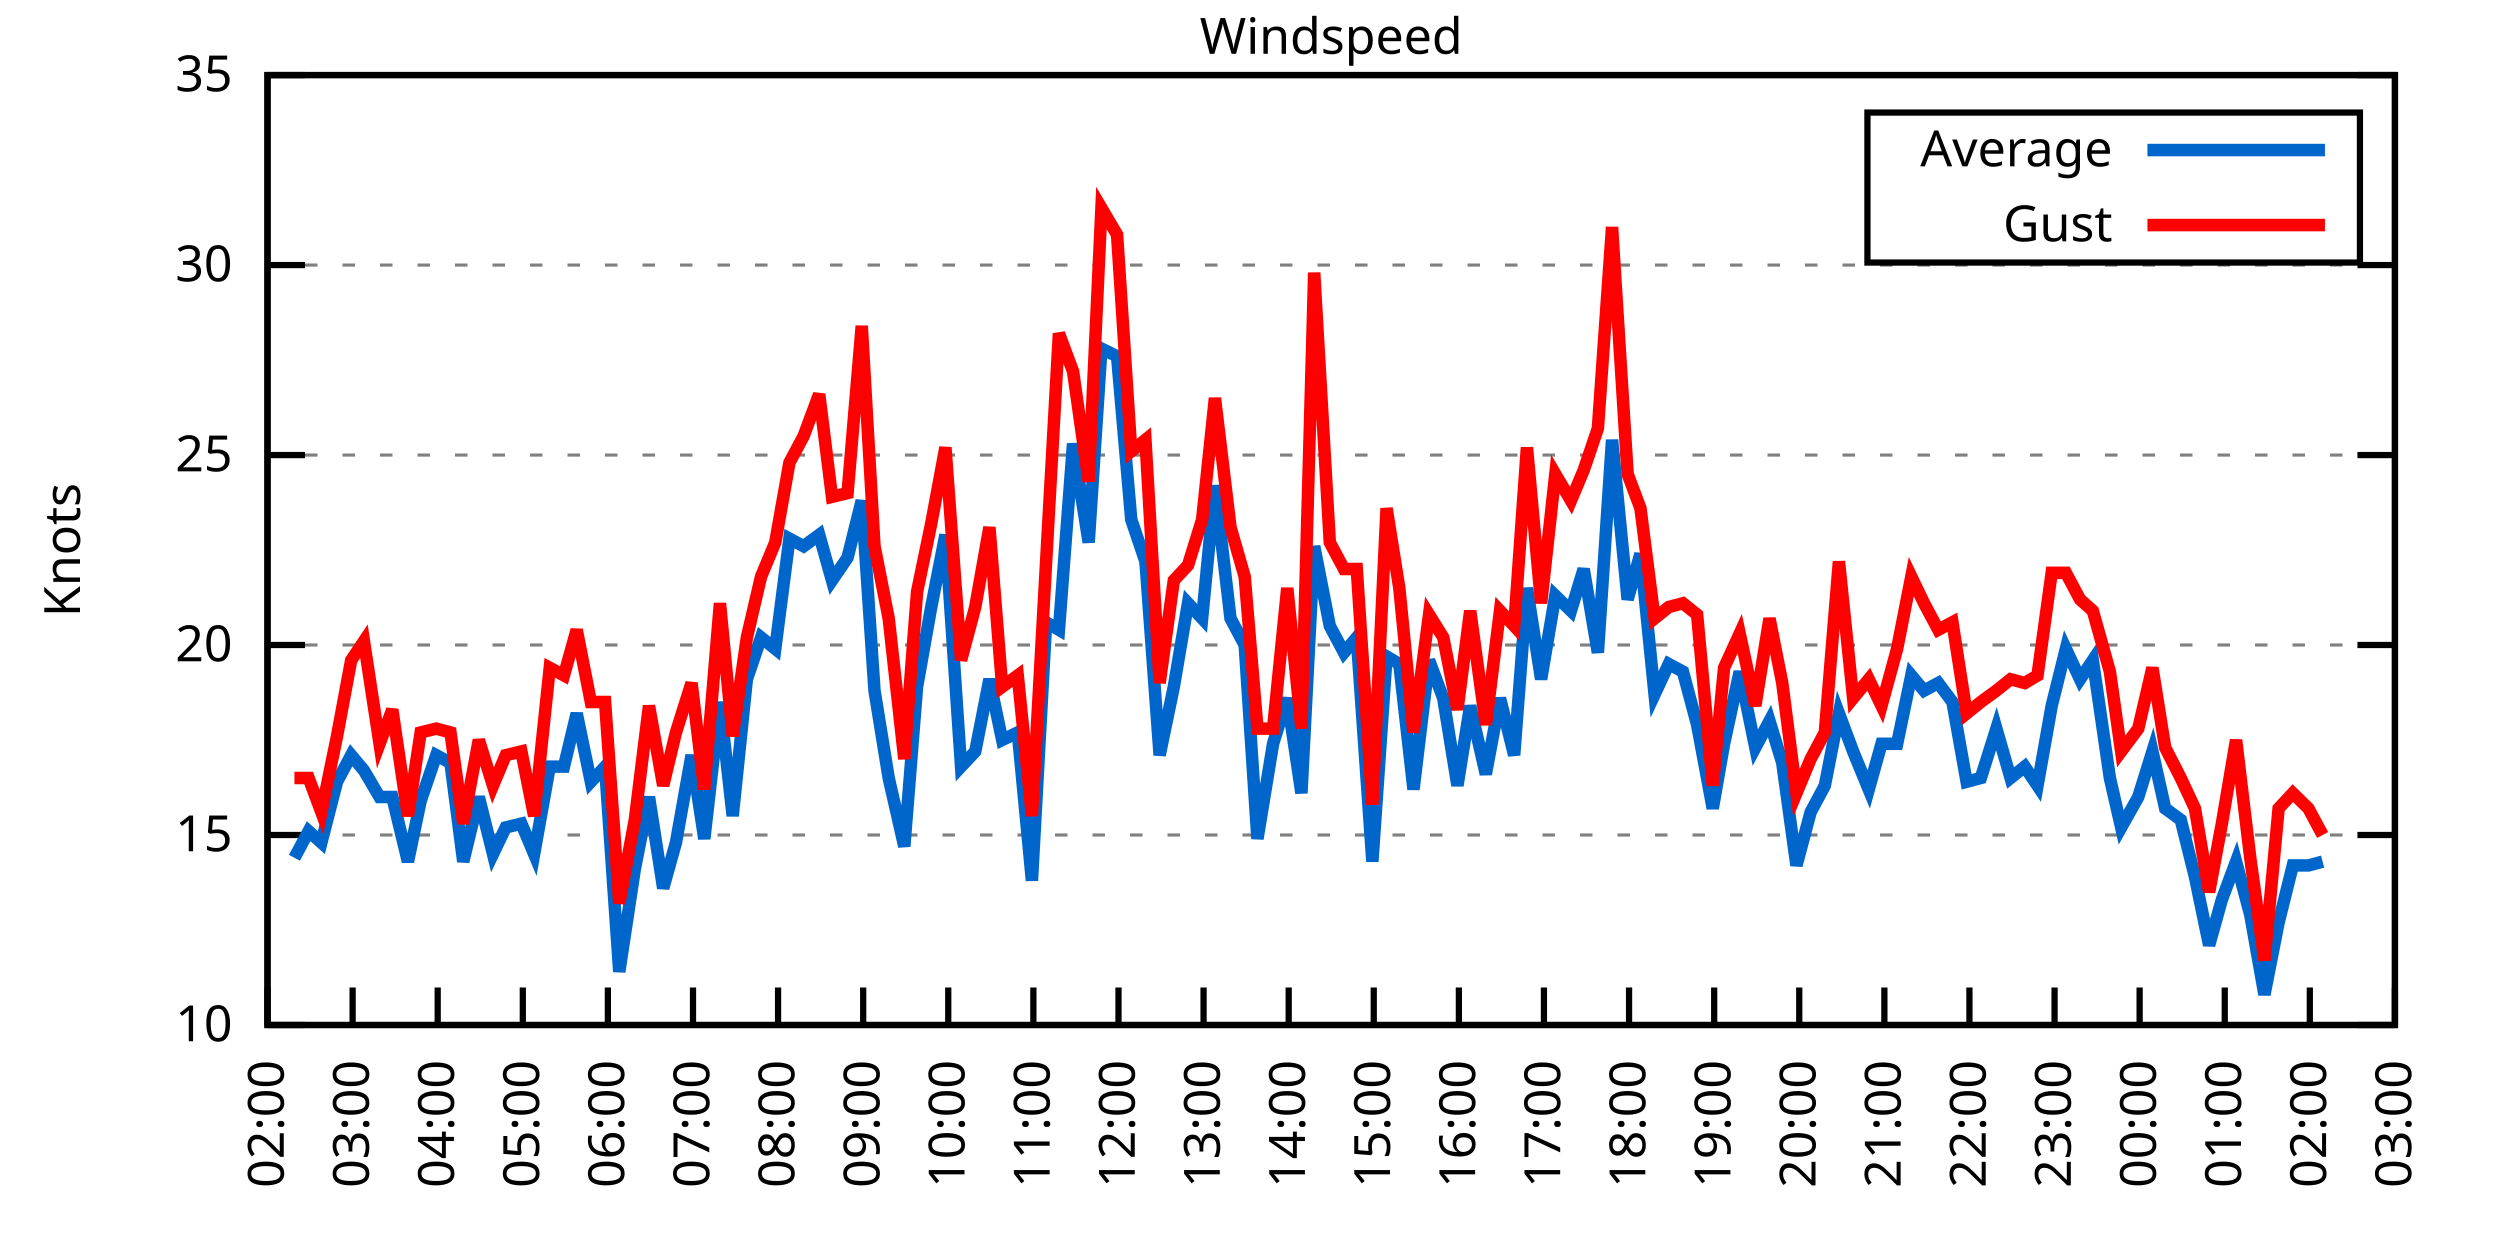
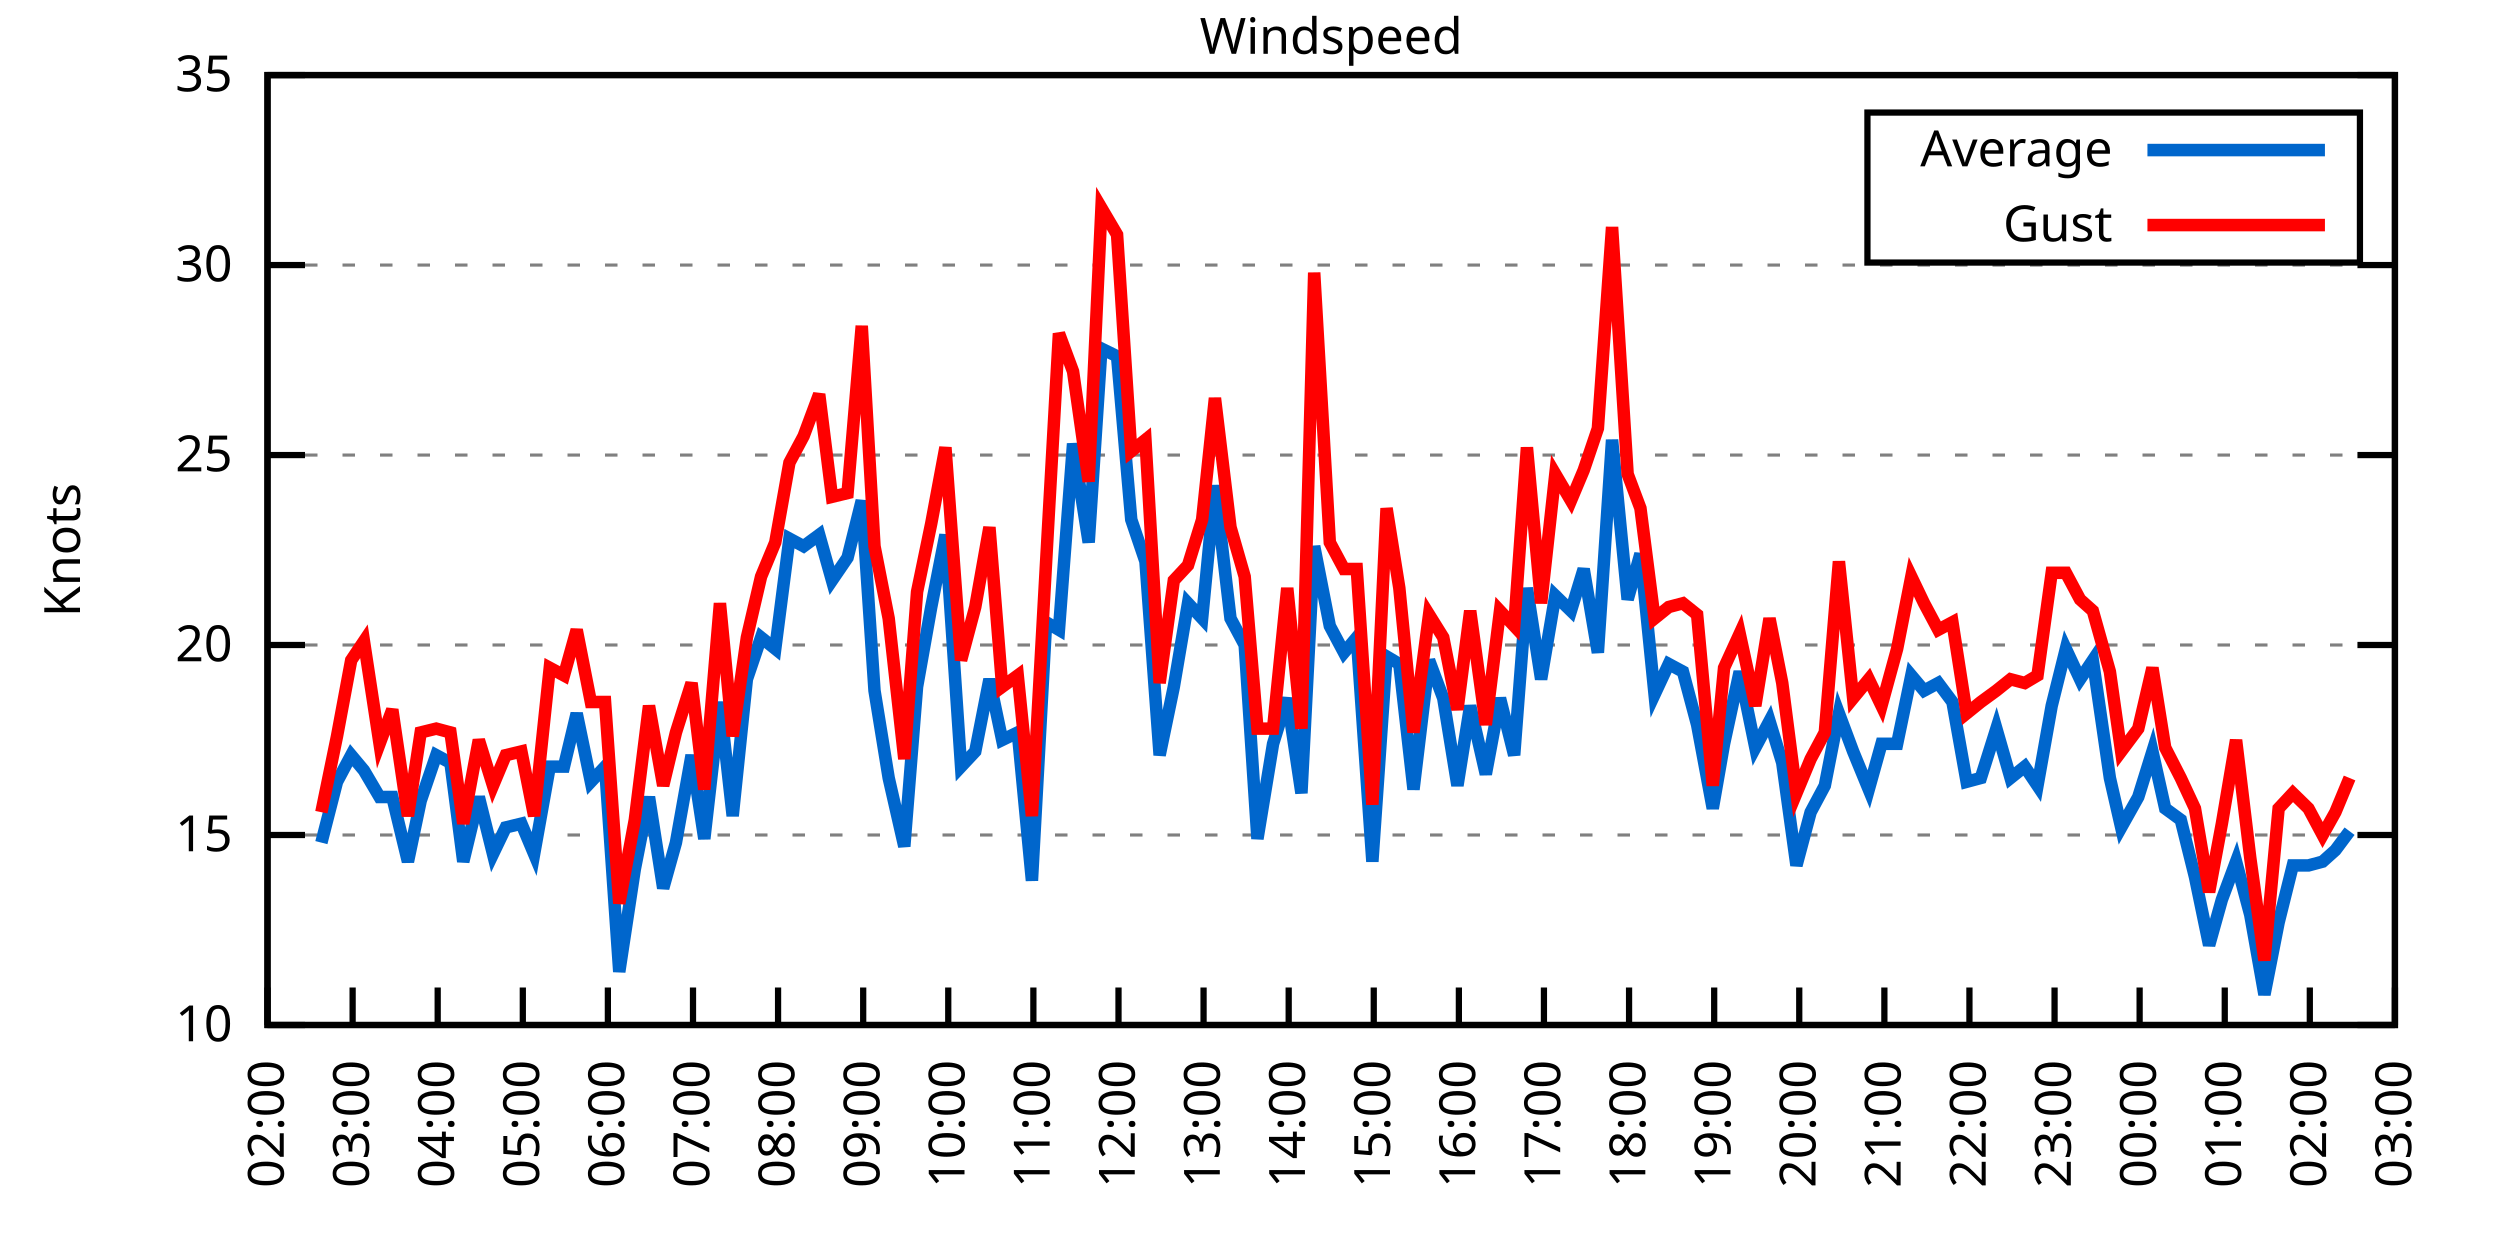
<svg xmlns="http://www.w3.org/2000/svg" xmlns:xlink="http://www.w3.org/1999/xlink" width="400" height="200" viewBox="0 0 400 200">
  <g id="gnuplot_canvas">
    <rect x="0" y="0" width="400" height="200" fill="none" />
    <defs>
      <circle id="gpDot" r="0.5" stroke-width="0.5" stroke="currentColor" />
      <path id="gpPt0" stroke-width="0.333" stroke="currentColor" d="M-1,0 h2 M0,-1 v2" />
      <path id="gpPt1" stroke-width="0.333" stroke="currentColor" d="M-1,-1 L1,1 M1,-1 L-1,1" />
      <path id="gpPt2" stroke-width="0.333" stroke="currentColor" d="M-1,0 L1,0 M0,-1 L0,1 M-1,-1 L1,1 M-1,1 L1,-1" />
      <rect id="gpPt3" stroke-width="0.333" stroke="currentColor" x="-1" y="-1" width="2" height="2" />
      <rect id="gpPt4" stroke-width="0.333" stroke="currentColor" fill="currentColor" x="-1" y="-1" width="2" height="2" />
      <circle id="gpPt5" stroke-width="0.333" stroke="currentColor" cx="0" cy="0" r="1" />
      <use xlink:href="#gpPt5" id="gpPt6" fill="currentColor" stroke="none" />
      <path id="gpPt7" stroke-width="0.333" stroke="currentColor" d="M0,-1.33 L-1.33,0.67 L1.33,0.67 z" />
      <use xlink:href="#gpPt7" id="gpPt8" fill="currentColor" stroke="none" />
      <use xlink:href="#gpPt7" id="gpPt9" stroke="currentColor" transform="rotate(180)" />
      <use xlink:href="#gpPt9" id="gpPt10" fill="currentColor" stroke="none" />
      <use xlink:href="#gpPt3" id="gpPt11" stroke="currentColor" transform="rotate(45)" />
      <use xlink:href="#gpPt11" id="gpPt12" fill="currentColor" stroke="none" />
      <path id="gpPt13" stroke-width="0.333" stroke="currentColor" d="M0,1.330 L1.265,0.411 L0.782,-1.067 L-0.782,-1.076 L-1.265,0.411 z" />
      <use xlink:href="#gpPt13" id="gpPt14" fill="currentColor" stroke="none" />
      <filter id="textbox" filterUnits="objectBoundingBox" x="0" y="0" height="1" width="1">
        <feFlood flood-color="white" flood-opacity="1" result="bgnd" />
        <feComposite in="SourceGraphic" in2="bgnd" operator="atop" />
      </filter>
      <filter id="greybox" filterUnits="objectBoundingBox" x="0" y="0" height="1" width="1">
        <feFlood flood-color="lightgrey" flood-opacity="1" result="grey" />
        <feComposite in="SourceGraphic" in2="grey" operator="atop" />
      </filter>
    </defs>
    <g fill="none" color="white" stroke="currentColor" stroke-width="1.00" stroke-linecap="butt" stroke-linejoin="miter">
</g>
    <g fill="none" color="black" stroke="currentColor" stroke-width="1.00" stroke-linecap="butt" stroke-linejoin="miter">
      <g stroke="none" shape-rendering="crispEdges">
        <polygon fill="rgb(255, 255, 255)" points="42.80,164.00 383.18,164.00 383.18,12.02 42.80,12.02 " />
      </g>
    </g>
    <g fill="none" color="black" stroke="currentColor" stroke-width="1.00" stroke-linecap="butt" stroke-linejoin="miter">
</g>
    <g fill="none" color="black" stroke="black" stroke-width="0.50" stroke-linecap="butt" stroke-linejoin="miter">
</g>
    <g fill="none" color="gray" stroke="currentColor" stroke-width="0.50" stroke-linecap="butt" stroke-linejoin="miter">
      <path stroke="gray" stroke-dasharray="2,4" class="gridline" d="M42.80,164.00 L383.19,164.00  " />
    </g>
    <g fill="none" color="gray" stroke="gray" stroke-width="1.00" stroke-linecap="butt" stroke-linejoin="miter">
</g>
    <g fill="none" color="black" stroke="currentColor" stroke-width="1.00" stroke-linecap="butt" stroke-linejoin="miter">
      <path stroke="black" d="M42.80,164.00 L48.80,164.00 M383.19,164.00 L377.19,164.00  " />
      <g transform="translate(37.20,166.60)" stroke="none" fill="black" font-family="Sans" font-size="8.00" text-anchor="end">
        <text>
          <tspan font-family="Sans"> 10</tspan>
        </text>
      </g>
    </g>
    <g fill="none" color="black" stroke="currentColor" stroke-width="1.00" stroke-linecap="butt" stroke-linejoin="miter">
</g>
    <g fill="none" color="black" stroke="black" stroke-width="0.50" stroke-linecap="butt" stroke-linejoin="miter">
</g>
    <g fill="none" color="gray" stroke="currentColor" stroke-width="0.50" stroke-linecap="butt" stroke-linejoin="miter">
      <path stroke="gray" stroke-dasharray="2,4" class="gridline" d="M42.80,133.60 L383.19,133.60  " />
    </g>
    <g fill="none" color="gray" stroke="gray" stroke-width="1.00" stroke-linecap="butt" stroke-linejoin="miter">
</g>
    <g fill="none" color="black" stroke="currentColor" stroke-width="1.00" stroke-linecap="butt" stroke-linejoin="miter">
      <path stroke="black" d="M42.80,133.60 L48.80,133.60 M383.19,133.60 L377.19,133.60  " />
      <g transform="translate(37.20,136.20)" stroke="none" fill="black" font-family="Sans" font-size="8.00" text-anchor="end">
        <text>
          <tspan font-family="Sans"> 15</tspan>
        </text>
      </g>
    </g>
    <g fill="none" color="black" stroke="currentColor" stroke-width="1.00" stroke-linecap="butt" stroke-linejoin="miter">
</g>
    <g fill="none" color="black" stroke="black" stroke-width="0.50" stroke-linecap="butt" stroke-linejoin="miter">
</g>
    <g fill="none" color="gray" stroke="currentColor" stroke-width="0.50" stroke-linecap="butt" stroke-linejoin="miter">
      <path stroke="gray" stroke-dasharray="2,4" class="gridline" d="M42.80,103.20 L383.19,103.20  " />
    </g>
    <g fill="none" color="gray" stroke="gray" stroke-width="1.00" stroke-linecap="butt" stroke-linejoin="miter">
</g>
    <g fill="none" color="black" stroke="currentColor" stroke-width="1.00" stroke-linecap="butt" stroke-linejoin="miter">
      <path stroke="black" d="M42.80,103.20 L48.80,103.20 M383.19,103.20 L377.19,103.20  " />
      <g transform="translate(37.20,105.80)" stroke="none" fill="black" font-family="Sans" font-size="8.00" text-anchor="end">
        <text>
          <tspan font-family="Sans"> 20</tspan>
        </text>
      </g>
    </g>
    <g fill="none" color="black" stroke="currentColor" stroke-width="1.00" stroke-linecap="butt" stroke-linejoin="miter">
</g>
    <g fill="none" color="black" stroke="black" stroke-width="0.50" stroke-linecap="butt" stroke-linejoin="miter">
</g>
    <g fill="none" color="gray" stroke="currentColor" stroke-width="0.50" stroke-linecap="butt" stroke-linejoin="miter">
      <path stroke="gray" stroke-dasharray="2,4" class="gridline" d="M42.80,72.81 L383.19,72.81  " />
    </g>
    <g fill="none" color="gray" stroke="gray" stroke-width="1.00" stroke-linecap="butt" stroke-linejoin="miter">
</g>
    <g fill="none" color="black" stroke="currentColor" stroke-width="1.00" stroke-linecap="butt" stroke-linejoin="miter">
      <path stroke="black" d="M42.80,72.81 L48.80,72.81 M383.19,72.81 L377.19,72.81  " />
      <g transform="translate(37.20,75.41)" stroke="none" fill="black" font-family="Sans" font-size="8.00" text-anchor="end">
        <text>
          <tspan font-family="Sans"> 25</tspan>
        </text>
      </g>
    </g>
    <g fill="none" color="black" stroke="currentColor" stroke-width="1.00" stroke-linecap="butt" stroke-linejoin="miter">
</g>
    <g fill="none" color="black" stroke="black" stroke-width="0.50" stroke-linecap="butt" stroke-linejoin="miter">
</g>
    <g fill="none" color="gray" stroke="currentColor" stroke-width="0.50" stroke-linecap="butt" stroke-linejoin="miter">
      <path stroke="gray" stroke-dasharray="2,4" class="gridline" d="M42.80,42.41 L383.19,42.41  " />
    </g>
    <g fill="none" color="gray" stroke="gray" stroke-width="1.00" stroke-linecap="butt" stroke-linejoin="miter">
</g>
    <g fill="none" color="black" stroke="currentColor" stroke-width="1.00" stroke-linecap="butt" stroke-linejoin="miter">
      <path stroke="black" d="M42.80,42.41 L48.80,42.41 M383.19,42.41 L377.19,42.41  " />
      <g transform="translate(37.20,45.01)" stroke="none" fill="black" font-family="Sans" font-size="8.00" text-anchor="end">
        <text>
          <tspan font-family="Sans"> 30</tspan>
        </text>
      </g>
    </g>
    <g fill="none" color="black" stroke="currentColor" stroke-width="1.00" stroke-linecap="butt" stroke-linejoin="miter">
</g>
    <g fill="none" color="black" stroke="black" stroke-width="0.50" stroke-linecap="butt" stroke-linejoin="miter">
</g>
    <g fill="none" color="gray" stroke="currentColor" stroke-width="0.50" stroke-linecap="butt" stroke-linejoin="miter">
      <path stroke="gray" stroke-dasharray="2,4" class="gridline" d="M42.80,12.01 L383.19,12.01  " />
    </g>
    <g fill="none" color="gray" stroke="gray" stroke-width="1.00" stroke-linecap="butt" stroke-linejoin="miter">
</g>
    <g fill="none" color="black" stroke="currentColor" stroke-width="1.00" stroke-linecap="butt" stroke-linejoin="miter">
      <path stroke="black" d="M42.80,12.01 L48.80,12.01 M383.19,12.01 L377.19,12.01  " />
      <g transform="translate(37.20,14.61)" stroke="none" fill="black" font-family="Sans" font-size="8.00" text-anchor="end">
        <text>
          <tspan font-family="Sans"> 35</tspan>
        </text>
      </g>
    </g>
    <g fill="none" color="black" stroke="currentColor" stroke-width="1.00" stroke-linecap="butt" stroke-linejoin="miter">
      <path stroke="black" d="M42.80,164.00 L42.80,158.00  " />
      <g transform="translate(45.40,169.60) rotate(270.00)" stroke="none" fill="black" font-family="Sans" font-size="8.00" text-anchor="end">
        <text>
          <tspan font-family="Sans">02:00</tspan>
        </text>
      </g>
    </g>
    <g fill="none" color="black" stroke="currentColor" stroke-width="1.00" stroke-linecap="butt" stroke-linejoin="miter">
      <path stroke="black" d="M56.42,164.00 L56.42,158.00  " />
      <g transform="translate(59.02,169.60) rotate(270.00)" stroke="none" fill="black" font-family="Sans" font-size="8.00" text-anchor="end">
        <text>
          <tspan font-family="Sans">03:00</tspan>
        </text>
      </g>
    </g>
    <g fill="none" color="black" stroke="currentColor" stroke-width="1.00" stroke-linecap="butt" stroke-linejoin="miter">
      <path stroke="black" d="M70.03,164.00 L70.03,158.00  " />
      <g transform="translate(72.63,169.60) rotate(270.00)" stroke="none" fill="black" font-family="Sans" font-size="8.00" text-anchor="end">
        <text>
          <tspan font-family="Sans">04:00</tspan>
        </text>
      </g>
    </g>
    <g fill="none" color="black" stroke="currentColor" stroke-width="1.00" stroke-linecap="butt" stroke-linejoin="miter">
      <path stroke="black" d="M83.65,164.00 L83.65,158.00  " />
      <g transform="translate(86.25,169.60) rotate(270.00)" stroke="none" fill="black" font-family="Sans" font-size="8.00" text-anchor="end">
        <text>
          <tspan font-family="Sans">05:00</tspan>
        </text>
      </g>
    </g>
    <g fill="none" color="black" stroke="currentColor" stroke-width="1.00" stroke-linecap="butt" stroke-linejoin="miter">
      <path stroke="black" d="M97.26,164.00 L97.26,158.00  " />
      <g transform="translate(99.86,169.60) rotate(270.00)" stroke="none" fill="black" font-family="Sans" font-size="8.00" text-anchor="end">
        <text>
          <tspan font-family="Sans">06:00</tspan>
        </text>
      </g>
    </g>
    <g fill="none" color="black" stroke="currentColor" stroke-width="1.00" stroke-linecap="butt" stroke-linejoin="miter">
      <path stroke="black" d="M110.88,164.00 L110.88,158.00  " />
      <g transform="translate(113.48,169.60) rotate(270.00)" stroke="none" fill="black" font-family="Sans" font-size="8.00" text-anchor="end">
        <text>
          <tspan font-family="Sans">07:00</tspan>
        </text>
      </g>
    </g>
    <g fill="none" color="black" stroke="currentColor" stroke-width="1.00" stroke-linecap="butt" stroke-linejoin="miter">
      <path stroke="black" d="M124.49,164.00 L124.49,158.00  " />
      <g transform="translate(127.09,169.60) rotate(270.00)" stroke="none" fill="black" font-family="Sans" font-size="8.00" text-anchor="end">
        <text>
          <tspan font-family="Sans">08:00</tspan>
        </text>
      </g>
    </g>
    <g fill="none" color="black" stroke="currentColor" stroke-width="1.00" stroke-linecap="butt" stroke-linejoin="miter">
      <path stroke="black" d="M138.11,164.00 L138.11,158.00  " />
      <g transform="translate(140.71,169.60) rotate(270.00)" stroke="none" fill="black" font-family="Sans" font-size="8.00" text-anchor="end">
        <text>
          <tspan font-family="Sans">09:00</tspan>
        </text>
      </g>
    </g>
    <g fill="none" color="black" stroke="currentColor" stroke-width="1.00" stroke-linecap="butt" stroke-linejoin="miter">
      <path stroke="black" d="M151.72,164.00 L151.72,158.00  " />
      <g transform="translate(154.32,169.60) rotate(270.00)" stroke="none" fill="black" font-family="Sans" font-size="8.00" text-anchor="end">
        <text>
          <tspan font-family="Sans">10:00</tspan>
        </text>
      </g>
    </g>
    <g fill="none" color="black" stroke="currentColor" stroke-width="1.00" stroke-linecap="butt" stroke-linejoin="miter">
      <path stroke="black" d="M165.34,164.00 L165.34,158.00  " />
      <g transform="translate(167.94,169.60) rotate(270.00)" stroke="none" fill="black" font-family="Sans" font-size="8.00" text-anchor="end">
        <text>
          <tspan font-family="Sans">11:00</tspan>
        </text>
      </g>
    </g>
    <g fill="none" color="black" stroke="currentColor" stroke-width="1.00" stroke-linecap="butt" stroke-linejoin="miter">
      <path stroke="black" d="M178.96,164.00 L178.96,158.00  " />
      <g transform="translate(181.56,169.60) rotate(270.00)" stroke="none" fill="black" font-family="Sans" font-size="8.00" text-anchor="end">
        <text>
          <tspan font-family="Sans">12:00</tspan>
        </text>
      </g>
    </g>
    <g fill="none" color="black" stroke="currentColor" stroke-width="1.00" stroke-linecap="butt" stroke-linejoin="miter">
      <path stroke="black" d="M192.57,164.00 L192.57,158.00  " />
      <g transform="translate(195.17,169.60) rotate(270.00)" stroke="none" fill="black" font-family="Sans" font-size="8.00" text-anchor="end">
        <text>
          <tspan font-family="Sans">13:00</tspan>
        </text>
      </g>
    </g>
    <g fill="none" color="black" stroke="currentColor" stroke-width="1.00" stroke-linecap="butt" stroke-linejoin="miter">
      <path stroke="black" d="M206.19,164.00 L206.19,158.00  " />
      <g transform="translate(208.79,169.60) rotate(270.00)" stroke="none" fill="black" font-family="Sans" font-size="8.00" text-anchor="end">
        <text>
          <tspan font-family="Sans">14:00</tspan>
        </text>
      </g>
    </g>
    <g fill="none" color="black" stroke="currentColor" stroke-width="1.00" stroke-linecap="butt" stroke-linejoin="miter">
      <path stroke="black" d="M219.80,164.00 L219.80,158.00  " />
      <g transform="translate(222.40,169.60) rotate(270.00)" stroke="none" fill="black" font-family="Sans" font-size="8.00" text-anchor="end">
        <text>
          <tspan font-family="Sans">15:00</tspan>
        </text>
      </g>
    </g>
    <g fill="none" color="black" stroke="currentColor" stroke-width="1.00" stroke-linecap="butt" stroke-linejoin="miter">
      <path stroke="black" d="M233.42,164.00 L233.42,158.00  " />
      <g transform="translate(236.02,169.60) rotate(270.00)" stroke="none" fill="black" font-family="Sans" font-size="8.00" text-anchor="end">
        <text>
          <tspan font-family="Sans">16:00</tspan>
        </text>
      </g>
    </g>
    <g fill="none" color="black" stroke="currentColor" stroke-width="1.00" stroke-linecap="butt" stroke-linejoin="miter">
      <path stroke="black" d="M247.03,164.00 L247.03,158.00  " />
      <g transform="translate(249.63,169.60) rotate(270.00)" stroke="none" fill="black" font-family="Sans" font-size="8.00" text-anchor="end">
        <text>
          <tspan font-family="Sans">17:00</tspan>
        </text>
      </g>
    </g>
    <g fill="none" color="black" stroke="currentColor" stroke-width="1.00" stroke-linecap="butt" stroke-linejoin="miter">
      <path stroke="black" d="M260.65,164.00 L260.65,158.00  " />
      <g transform="translate(263.25,169.60) rotate(270.00)" stroke="none" fill="black" font-family="Sans" font-size="8.00" text-anchor="end">
        <text>
          <tspan font-family="Sans">18:00</tspan>
        </text>
      </g>
    </g>
    <g fill="none" color="black" stroke="currentColor" stroke-width="1.00" stroke-linecap="butt" stroke-linejoin="miter">
      <path stroke="black" d="M274.27,164.00 L274.27,158.00  " />
      <g transform="translate(276.87,169.60) rotate(270.00)" stroke="none" fill="black" font-family="Sans" font-size="8.00" text-anchor="end">
        <text>
          <tspan font-family="Sans">19:00</tspan>
        </text>
      </g>
    </g>
    <g fill="none" color="black" stroke="currentColor" stroke-width="1.00" stroke-linecap="butt" stroke-linejoin="miter">
      <path stroke="black" d="M287.88,164.00 L287.88,158.00  " />
      <g transform="translate(290.48,169.60) rotate(270.00)" stroke="none" fill="black" font-family="Sans" font-size="8.00" text-anchor="end">
        <text>
          <tspan font-family="Sans">20:00</tspan>
        </text>
      </g>
    </g>
    <g fill="none" color="black" stroke="currentColor" stroke-width="1.00" stroke-linecap="butt" stroke-linejoin="miter">
      <path stroke="black" d="M301.50,164.00 L301.50,158.00  " />
      <g transform="translate(304.10,169.60) rotate(270.00)" stroke="none" fill="black" font-family="Sans" font-size="8.00" text-anchor="end">
        <text>
          <tspan font-family="Sans">21:00</tspan>
        </text>
      </g>
    </g>
    <g fill="none" color="black" stroke="currentColor" stroke-width="1.00" stroke-linecap="butt" stroke-linejoin="miter">
      <path stroke="black" d="M315.11,164.00 L315.11,158.00  " />
      <g transform="translate(317.71,169.60) rotate(270.00)" stroke="none" fill="black" font-family="Sans" font-size="8.00" text-anchor="end">
        <text>
          <tspan font-family="Sans">22:00</tspan>
        </text>
      </g>
    </g>
    <g fill="none" color="black" stroke="currentColor" stroke-width="1.00" stroke-linecap="butt" stroke-linejoin="miter">
      <path stroke="black" d="M328.73,164.00 L328.73,158.00  " />
      <g transform="translate(331.33,169.60) rotate(270.00)" stroke="none" fill="black" font-family="Sans" font-size="8.00" text-anchor="end">
        <text>
          <tspan font-family="Sans">23:00</tspan>
        </text>
      </g>
    </g>
    <g fill="none" color="black" stroke="currentColor" stroke-width="1.00" stroke-linecap="butt" stroke-linejoin="miter">
      <path stroke="black" d="M342.34,164.00 L342.34,158.00  " />
      <g transform="translate(344.94,169.60) rotate(270.00)" stroke="none" fill="black" font-family="Sans" font-size="8.00" text-anchor="end">
        <text>
          <tspan font-family="Sans">00:00</tspan>
        </text>
      </g>
    </g>
    <g fill="none" color="black" stroke="currentColor" stroke-width="1.00" stroke-linecap="butt" stroke-linejoin="miter">
      <path stroke="black" d="M355.96,164.00 L355.96,158.00  " />
      <g transform="translate(358.56,169.60) rotate(270.00)" stroke="none" fill="black" font-family="Sans" font-size="8.00" text-anchor="end">
        <text>
          <tspan font-family="Sans">01:00</tspan>
        </text>
      </g>
    </g>
    <g fill="none" color="black" stroke="currentColor" stroke-width="1.00" stroke-linecap="butt" stroke-linejoin="miter">
      <path stroke="black" d="M369.57,164.00 L369.57,158.00  " />
      <g transform="translate(372.17,169.60) rotate(270.00)" stroke="none" fill="black" font-family="Sans" font-size="8.00" text-anchor="end">
        <text>
          <tspan font-family="Sans">02:00</tspan>
        </text>
      </g>
    </g>
    <g fill="none" color="black" stroke="currentColor" stroke-width="1.00" stroke-linecap="butt" stroke-linejoin="miter">
      <path stroke="black" d="M383.19,164.00 L383.19,158.00  " />
      <g transform="translate(385.79,169.60) rotate(270.00)" stroke="none" fill="black" font-family="Sans" font-size="8.00" text-anchor="end">
        <text>
          <tspan font-family="Sans">03:00</tspan>
        </text>
      </g>
    </g>
    <g fill="none" color="black" stroke="currentColor" stroke-width="1.00" stroke-linecap="butt" stroke-linejoin="miter">
</g>
    <g fill="none" color="black" stroke="currentColor" stroke-width="1.00" stroke-linecap="butt" stroke-linejoin="miter">
      <path stroke="black" d="M42.80,12.01 L42.80,164.00 L383.19,164.00 L383.19,12.01 L42.80,12.01 Z  " />
    </g>
    <g fill="none" color="black" stroke="currentColor" stroke-width="1.00" stroke-linecap="butt" stroke-linejoin="miter">
</g>
    <g fill="none" color="black" stroke="currentColor" stroke-width="1.00" stroke-linecap="butt" stroke-linejoin="miter">
      <path stroke="black" d="M298.79,42.01 L298.79,18.01 L377.59,18.01 L377.59,42.01 L298.79,42.01 Z  " />
    </g>
    <g id="Windspeed_plot_1">
      <g fill="none" color="white" stroke="black" stroke-width="2.00" stroke-linecap="butt" stroke-linejoin="miter">
</g>
      <g fill="none" color="black" stroke="currentColor" stroke-width="2.00" stroke-linecap="butt" stroke-linejoin="miter">
        <g transform="translate(337.99,26.61)" stroke="none" fill="black" font-family="Sans" font-size="8.00" text-anchor="end">
          <text>
            <tspan font-family="Sans">Average</tspan>
          </text>
        </g>
      </g>
      <g fill="none" color="black" stroke="currentColor" stroke-width="2.00" stroke-linecap="butt" stroke-linejoin="miter">
-         <path stroke="rgb(  0, 102, 204)" d="M343.59,24.01 L371.99,24.01 M47.11,137.25 L49.38,132.99 L51.42,134.82 L53.92,125.09 L56.19,120.83 L58.23,123.27   L60.73,127.52 L62.77,127.52 L65.27,137.86 L67.31,128.13 L69.80,120.83 L72.07,122.05 L74.12,137.86 L76.61,127.52   L78.88,136.64 L80.92,132.39 L83.42,131.78 L85.46,136.64 L87.96,122.66 L90.23,122.66 L92.27,114.15 L94.54,125.09   L96.81,122.66 L99.08,155.49 L101.57,139.07 L103.84,127.52 L106.11,142.11 L108.15,134.82 L110.65,120.83 L112.69,134.21   L115.19,112.32 L117.23,130.56 L119.50,108.68 L121.77,101.99 L124.04,103.81 L126.31,86.18 L128.58,87.40 L131.07,85.57   L133.12,92.87 L135.61,89.22 L137.88,80.10 L139.92,110.50 L142.19,124.48 L144.69,135.43 L146.73,109.89 L149.00,97.12   L151.27,85.57 L153.77,122.66 L156.04,120.23 L158.31,108.68 L160.35,118.40 L162.84,117.19 L165.11,140.90 L167.38,99.56   L169.43,100.77 L171.69,70.98 L174.19,86.79 L176.23,55.78 L178.73,57.00 L181.00,83.14 L183.27,89.83 L185.54,120.83   L187.81,109.89 L190.08,96.52 L192.34,98.95 L194.39,77.67 L196.88,98.95 L199.15,103.20 L201.19,134.21 L203.69,119.01   L205.96,111.72 L208.23,126.91 L210.27,87.40 L212.77,100.16 L215.04,104.42 L217.08,101.99 L219.58,137.86 L221.85,105.03   L223.89,106.24 L226.16,126.31 L228.65,105.64 L230.92,111.72 L233.19,125.70 L235.23,112.93 L237.73,123.87 L240.00,111.72   L242.27,120.83 L244.31,94.08 L246.58,108.68 L248.85,95.30 L251.35,97.73 L253.39,91.04 L255.66,104.42 L257.93,70.37   L260.42,95.91 L262.47,88.61 L264.73,111.11 L267.00,106.24 L269.27,107.46 L271.54,115.97 L274.04,129.35 L275.85,119.01   L278.35,107.46 L280.85,119.62 L283.12,115.36 L285.16,122.05 L287.43,138.47 L289.70,129.95 L291.97,125.70 L294.23,114.15   L296.50,120.23 L299.00,126.31 L301.04,119.01 L303.54,119.01 L305.81,108.07 L307.85,110.50 L310.12,109.28 L312.39,112.32   L314.66,125.09 L316.93,124.48 L319.42,116.58 L321.69,124.48 L323.96,122.66 L326.00,125.70 L328.27,112.93 L330.54,103.81   L332.81,108.68 L334.85,105.64 L337.58,124.48 L339.39,132.39 L342.12,127.52 L344.39,120.23 L346.43,129.35 L348.92,131.17   L351.19,140.29 L353.46,151.23 L355.50,143.94 L357.77,137.86 L360.04,146.37 L362.31,159.14 L364.58,147.59 L366.85,138.47   L369.35,138.47 L371.62,137.86  " />
+         <path stroke="rgb(  0, 102, 204)" d="M343.59,24.01 L371.99,24.01 M51.42,134.82 L53.92,125.09 L56.19,120.83 L58.23,123.27 L60.73,127.52 L62.77,127.52   L65.27,137.86 L67.31,128.13 L69.80,120.83 L72.07,122.05 L74.12,137.86 L76.61,127.52 L78.88,136.64 L80.92,132.39   L83.42,131.78 L85.46,136.64 L87.96,122.66 L90.23,122.66 L92.27,114.15 L94.54,125.09 L96.81,122.66 L99.08,155.49   L101.57,139.07 L103.84,127.52 L106.11,142.11 L108.15,134.82 L110.65,120.83 L112.69,134.21 L115.19,112.32 L117.23,130.56   L119.50,108.68 L121.77,101.99 L124.04,103.81 L126.31,86.18 L128.58,87.40 L131.07,85.57 L133.12,92.87 L135.61,89.22   L137.88,80.10 L139.92,110.50 L142.19,124.48 L144.69,135.43 L146.73,109.89 L149.00,97.12 L151.27,85.57 L153.77,122.66   L156.04,120.23 L158.31,108.68 L160.35,118.40 L162.84,117.19 L165.11,140.90 L167.38,99.56 L169.43,100.77 L171.69,70.98   L174.19,86.79 L176.23,55.78 L178.73,57.00 L181.00,83.14 L183.27,89.83 L185.54,120.83 L187.81,109.89 L190.08,96.52   L192.34,98.95 L194.39,77.67 L196.88,98.95 L199.15,103.20 L201.19,134.21 L203.69,119.01 L205.96,111.72 L208.23,126.91   L210.27,87.40 L212.77,100.16 L215.04,104.42 L217.08,101.99 L219.58,137.86 L221.85,105.03 L223.89,106.24 L226.16,126.31   L228.65,105.64 L230.92,111.72 L233.19,125.70 L235.23,112.93 L237.73,123.87 L240.00,111.72 L242.27,120.83 L244.31,94.08   L246.58,108.68 L248.85,95.30 L251.35,97.73 L253.39,91.04 L255.66,104.42 L257.93,70.37 L260.42,95.91 L262.47,88.61   L264.73,111.11 L267.00,106.24 L269.27,107.46 L271.54,115.97 L274.04,129.35 L275.85,119.01 L278.35,107.46 L280.85,119.62   L283.12,115.36 L285.16,122.05 L287.43,138.47 L289.70,129.95 L291.97,125.70 L294.23,114.15 L296.50,120.23 L299.00,126.31   L301.04,119.01 L303.54,119.01 L305.81,108.07 L307.85,110.50 L310.12,109.28 L312.39,112.32 L314.66,125.09 L316.93,124.48   L319.42,116.58 L321.69,124.48 L323.96,122.66 L326.00,125.70 L328.27,112.93 L330.54,103.81 L332.81,108.68 L334.85,105.64   L337.58,124.48 L339.39,132.39 L342.12,127.52 L344.39,120.23 L346.43,129.35 L348.92,131.17 L351.19,140.29 L353.46,151.23   L355.50,143.94 L357.77,137.86 L360.04,146.37 L362.31,159.14 L364.58,147.59 L366.85,138.47 L369.35,138.47 L371.62,137.86   L373.66,136.03 L375.93,132.99  " />
      </g>
    </g>
    <g id="Windspeed_plot_2">
      <g fill="none" color="black" stroke="currentColor" stroke-width="2.00" stroke-linecap="butt" stroke-linejoin="miter">
        <g transform="translate(337.99,38.61)" stroke="none" fill="black" font-family="Sans" font-size="8.00" text-anchor="end">
          <text>
            <tspan font-family="Sans">Gust</tspan>
          </text>
        </g>
      </g>
      <g fill="none" color="black" stroke="currentColor" stroke-width="2.00" stroke-linecap="butt" stroke-linejoin="miter">
-         <path stroke="rgb(255,   0,   0)" d="M343.59,36.01 L371.99,36.01 M47.11,124.48 L49.38,124.48 L51.42,129.95 L53.92,117.80 L56.19,105.64 L58.23,102.60   L60.73,119.01 L62.77,113.54 L65.27,130.56 L67.31,117.19 L69.80,116.58 L72.07,117.19 L74.12,131.78 L76.61,118.40   L78.88,125.70 L80.92,120.83 L83.42,120.23 L85.46,130.56 L87.96,106.85 L90.23,108.07 L92.27,100.77 L94.54,112.32   L96.81,112.32 L99.08,144.55 L101.57,131.17 L103.84,112.93 L106.11,125.70 L108.15,117.19 L110.65,109.28 L112.69,126.31   L115.19,96.52 L117.23,117.80 L119.50,101.99 L121.77,92.26 L124.04,86.79 L126.31,74.02 L128.58,69.77 L131.07,63.08   L133.12,79.49 L135.61,78.89 L137.88,52.14 L139.92,87.40 L142.19,98.95 L144.69,121.44 L146.73,94.69 L149.00,83.75   L151.27,71.59 L153.77,105.64 L156.04,97.12 L158.31,84.36 L160.35,109.89 L162.84,108.07 L165.11,130.56 L167.38,89.83   L169.43,53.35 L171.69,59.43 L174.19,77.06 L176.23,33.29 L178.73,37.54 L181.00,72.20 L183.27,70.37 L185.54,109.28   L187.81,92.87 L190.08,90.44 L192.34,83.14 L194.39,63.69 L196.88,84.36 L199.15,92.26 L201.19,116.58 L203.69,116.58   L205.96,94.08 L208.23,116.58 L210.27,43.62 L212.77,86.79 L215.04,91.04 L217.08,91.04 L219.58,128.74 L221.85,81.32   L223.89,94.08 L226.16,117.19 L228.65,98.34 L230.92,101.99 L233.19,113.54 L235.23,97.73 L237.73,115.97 L240.00,97.73   L242.27,100.16 L244.31,71.59 L246.58,96.52 L248.85,75.85 L251.35,80.10 L253.39,75.24 L255.66,68.55 L257.93,36.33   L260.42,75.85 L262.47,81.32 L264.73,98.95 L267.00,97.12 L269.27,96.52 L271.54,98.34 L274.04,125.70 L275.85,106.85   L278.35,101.38 L280.85,112.93 L283.12,98.95 L285.16,109.28 L287.43,126.91 L289.70,121.44 L291.97,117.19 L294.23,89.83   L296.50,111.72 L299.00,108.68 L301.04,112.93 L303.54,103.81 L305.81,92.26 L307.85,96.52 L310.12,100.77 L312.39,99.56   L314.66,114.15 L316.93,112.32 L319.42,110.50 L321.69,108.68 L323.96,109.28 L326.00,108.07 L328.27,91.65 L330.54,91.65   L332.81,95.91 L334.85,97.73 L337.58,107.46 L339.39,120.23 L342.12,116.58 L344.39,106.85 L346.43,119.62 L348.92,124.48   L351.19,129.35 L353.46,142.72 L355.50,131.78 L357.77,118.40 L360.04,137.25 L362.31,153.66 L364.58,129.35 L366.85,126.91   L369.35,129.35 L371.62,133.60  " />
+         <path stroke="rgb(255,   0,   0)" d="M343.59,36.01 L371.99,36.01 M51.42,129.95 L53.92,117.80 L56.19,105.64 L58.23,102.60 L60.73,119.01 L62.77,113.54   L65.27,130.56 L67.31,117.19 L69.80,116.58 L72.07,117.19 L74.12,131.78 L76.61,118.40 L78.88,125.70 L80.92,120.83   L83.42,120.23 L85.46,130.56 L87.96,106.85 L90.23,108.07 L92.27,100.77 L94.54,112.32 L96.81,112.32 L99.08,144.55   L101.57,131.17 L103.84,112.93 L106.11,125.70 L108.15,117.19 L110.65,109.28 L112.69,126.31 L115.19,96.52 L117.23,117.80   L119.50,101.99 L121.77,92.26 L124.04,86.79 L126.31,74.02 L128.58,69.77 L131.07,63.08 L133.12,79.49 L135.61,78.89   L137.88,52.14 L139.92,87.40 L142.19,98.95 L144.69,121.44 L146.73,94.69 L149.00,83.75 L151.27,71.59 L153.77,105.64   L156.04,97.12 L158.31,84.36 L160.35,109.89 L162.84,108.07 L165.11,130.56 L167.38,89.83 L169.43,53.35 L171.69,59.43   L174.19,77.06 L176.23,33.29 L178.73,37.54 L181.00,72.20 L183.27,70.37 L185.54,109.28 L187.81,92.87 L190.08,90.44   L192.34,83.14 L194.39,63.69 L196.88,84.36 L199.15,92.26 L201.19,116.58 L203.69,116.58 L205.96,94.08 L208.23,116.58   L210.27,43.62 L212.77,86.79 L215.04,91.04 L217.08,91.04 L219.58,128.74 L221.85,81.32 L223.89,94.08 L226.16,117.19   L228.65,98.34 L230.92,101.99 L233.19,113.54 L235.23,97.73 L237.73,115.97 L240.00,97.73 L242.27,100.16 L244.31,71.59   L246.58,96.52 L248.85,75.85 L251.35,80.10 L253.39,75.24 L255.66,68.55 L257.93,36.33 L260.42,75.85 L262.47,81.32   L264.73,98.95 L267.00,97.12 L269.27,96.52 L271.54,98.34 L274.04,125.70 L275.85,106.85 L278.35,101.38 L280.85,112.93   L283.12,98.95 L285.16,109.28 L287.43,126.91 L289.70,121.44 L291.97,117.19 L294.23,89.83 L296.50,111.72 L299.00,108.68   L301.04,112.93 L303.54,103.81 L305.81,92.26 L307.85,96.52 L310.12,100.77 L312.39,99.56 L314.66,114.15 L316.93,112.32   L319.42,110.50 L321.69,108.68 L323.96,109.28 L326.00,108.07 L328.27,91.65 L330.54,91.65 L332.81,95.91 L334.85,97.73   L337.58,107.46 L339.39,120.23 L342.12,116.58 L344.39,106.85 L346.43,119.62 L348.92,124.48 L351.19,129.35 L353.46,142.72   L355.50,131.78 L357.77,118.40 L360.04,137.25 L362.31,153.66 L364.58,129.35 L366.85,126.91 L369.35,129.35 L371.62,133.60   L373.66,129.95 L375.93,124.48  " />
      </g>
    </g>
    <g fill="none" color="black" stroke="currentColor" stroke-width="2.00" stroke-linecap="butt" stroke-linejoin="miter">
</g>
    <g fill="none" color="black" stroke="black" stroke-width="1.00" stroke-linecap="butt" stroke-linejoin="miter">
</g>
    <g fill="none" color="black" stroke="currentColor" stroke-width="1.00" stroke-linecap="butt" stroke-linejoin="miter">
      <path stroke="black" d="M42.80,12.01 L42.80,164.00 L383.19,164.00 L383.19,12.01 L42.80,12.01 Z  " />
      <g transform="translate(12.80,88.01) rotate(270.00)" stroke="none" fill="black" font-family="Sans" font-size="8.00" text-anchor="middle">
        <text>
          <tspan font-family="Sans">Knots</tspan>
        </text>
      </g>
    </g>
    <g fill="none" color="black" stroke="currentColor" stroke-width="1.00" stroke-linecap="butt" stroke-linejoin="miter">
</g>
    <g fill="none" color="black" stroke="currentColor" stroke-width="1.00" stroke-linecap="butt" stroke-linejoin="miter">
      <g transform="translate(212.99,8.61)" stroke="none" fill="black" font-family="Sans" font-size="8.00" text-anchor="middle">
        <text>
          <tspan font-family="Sans">Windspeed</tspan>
        </text>
      </g>
    </g>
    <g fill="none" color="black" stroke="currentColor" stroke-width="1.00" stroke-linecap="butt" stroke-linejoin="miter">
</g>
  </g>
</svg>
